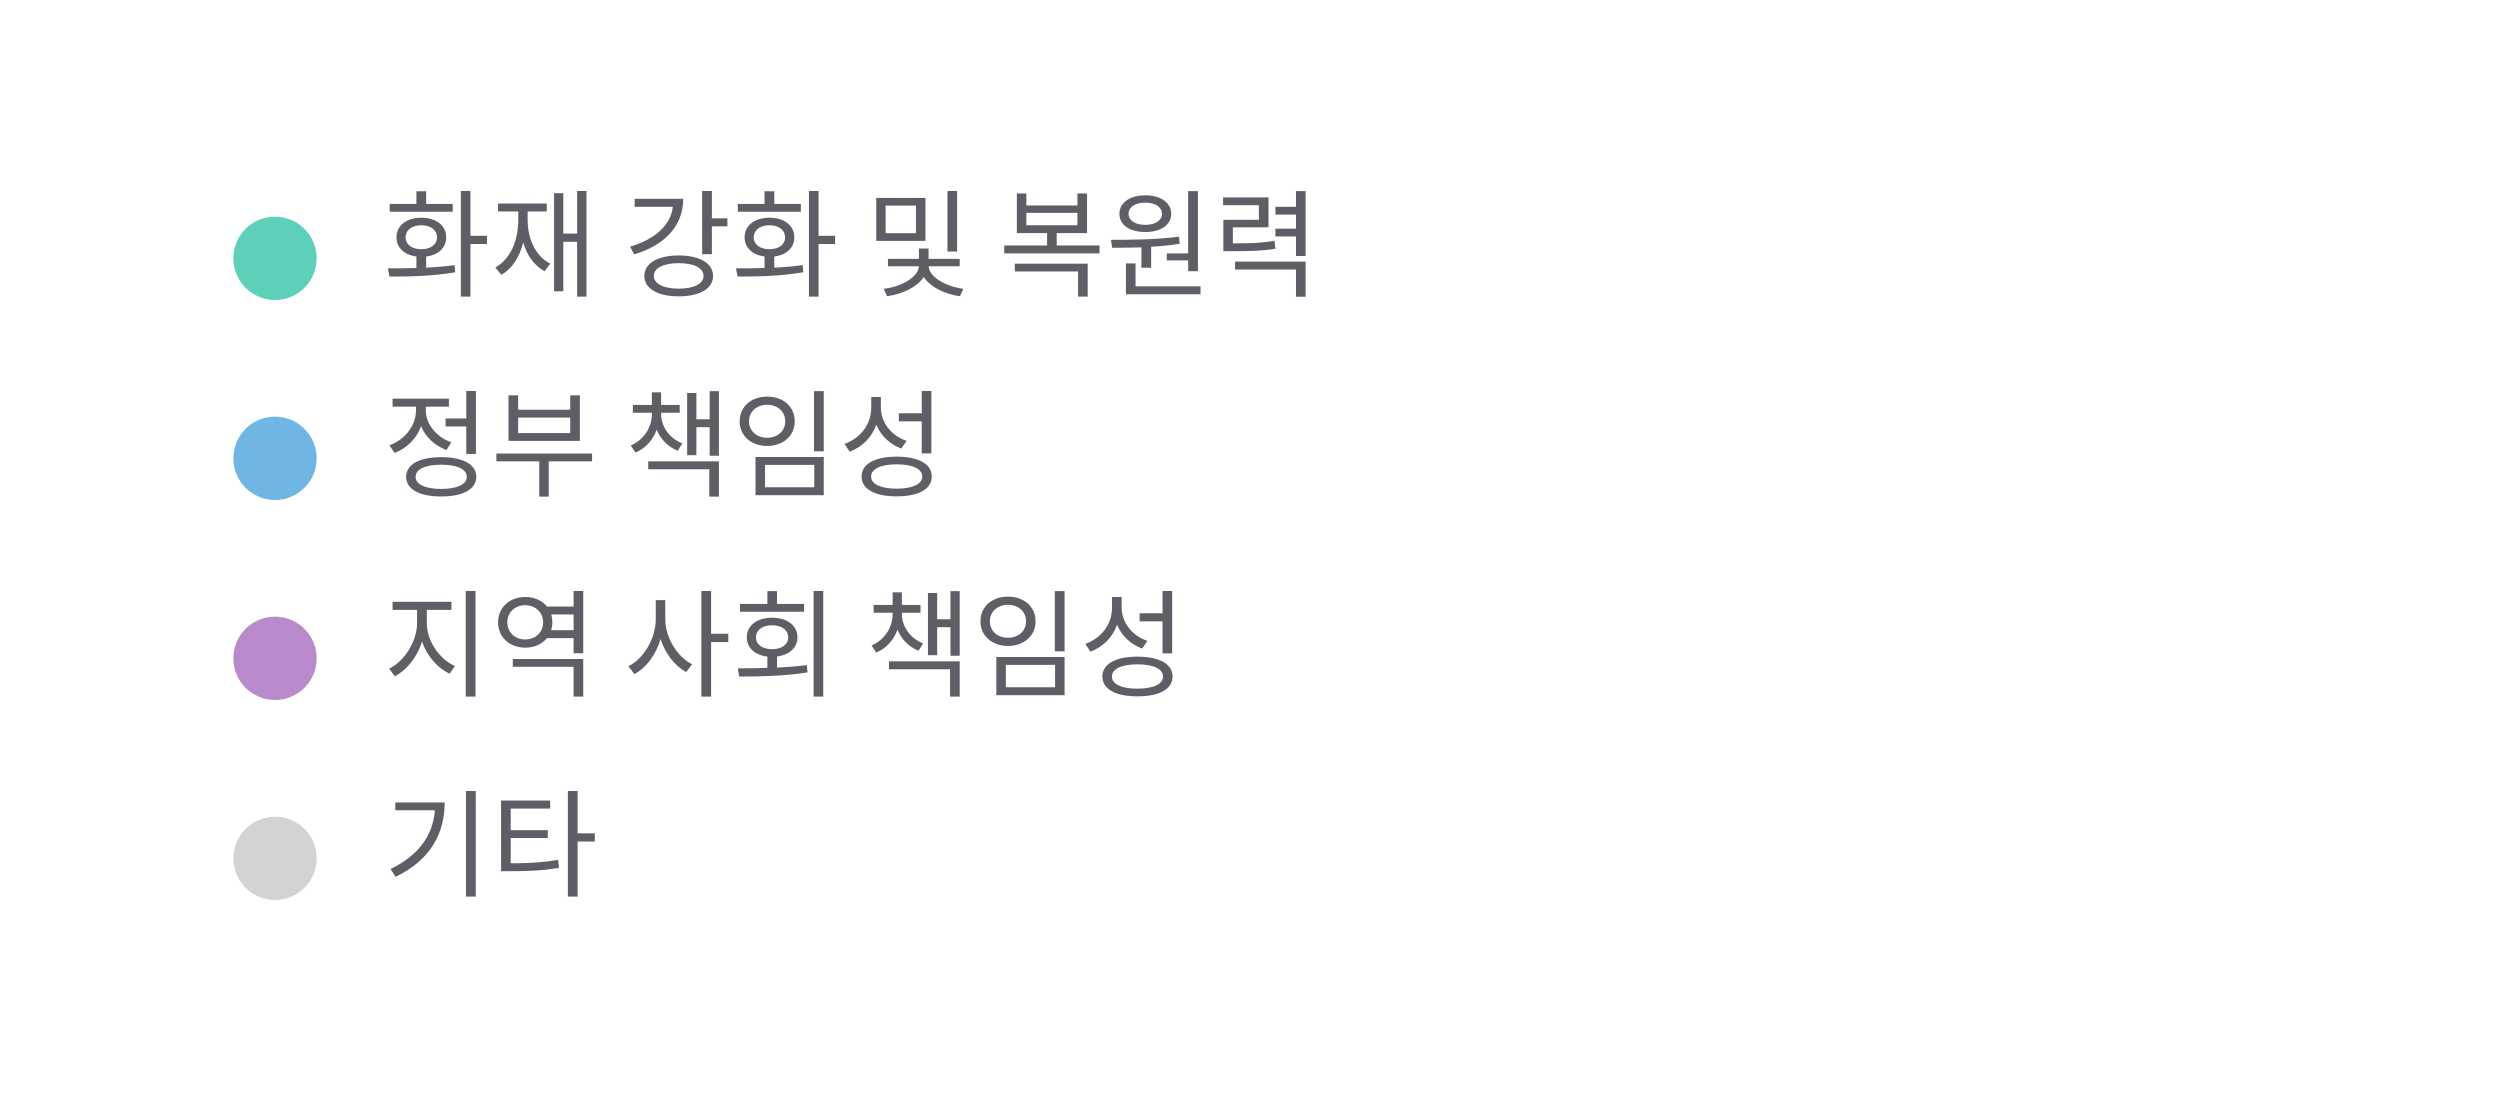
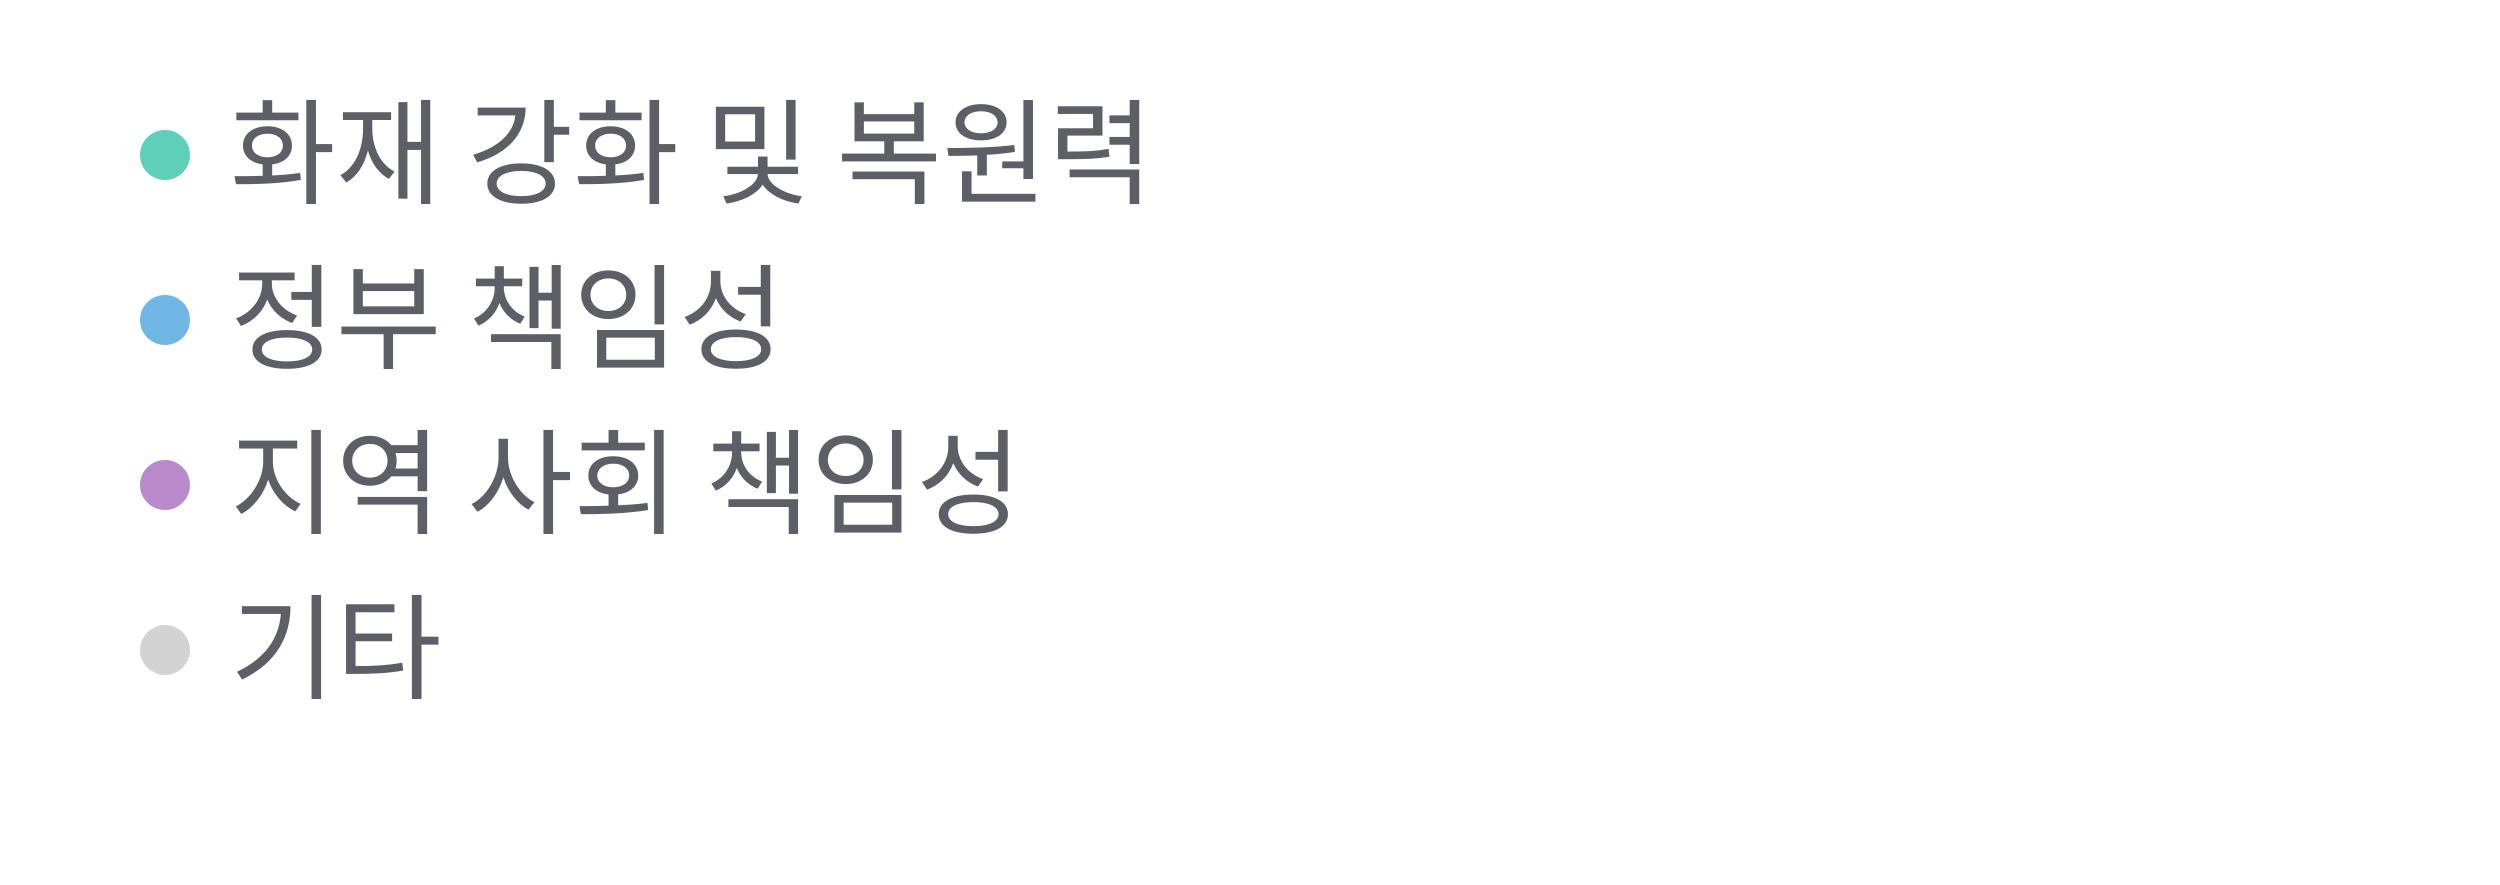
- <svg xmlns="http://www.w3.org/2000/svg" width="300" height="132" viewBox="0 0 300 132" preserveAspectRatio="xMidYMid meet">
+ <svg xmlns="http://www.w3.org/2000/svg" width="500" height="177" viewBox="0 0 500 177" preserveAspectRatio="xMidYMid meet">
  <circle cx="33" cy="31" r="5" fill="#5ed0b9" fill-opacity="1.0" stroke="none" stroke-width="0.5" />
-   <text fill="#5e5f66" x="46" y="34.5" font-family="Noto Sans Display" font-size="14">화재 강화 및 복원력</text>
-   <circle cx="33" cy="55" r="5" fill="#70b6e5" fill-opacity="1.0" stroke="none" stroke-width="0.5" />
-   <text fill="#5e5f66" x="46" y="58.5" font-family="Noto Sans Display" font-size="14">정부 책임성</text>
-   <circle cx="33" cy="79" r="5" fill="#b98acb" fill-opacity="1.0" stroke="none" stroke-width="0.5" />
-   <text fill="#5e5f66" x="46" y="82.5" font-family="Noto Sans Display" font-size="14">지역 사회 책임성</text>
-   <circle cx="33" cy="103" r="5" fill="lightgray" fill-opacity="1.0" stroke="none" stroke-width="0.5" />
-   <text fill="#5e5f66" x="46" y="106.5" font-family="Noto Sans Display" font-size="14">기타</text>
+   <text fill="#5e5f66" x="46" y="39" font-family="Noto Sans Display" font-size="23">화재 강화 및 복원력</text>
+   <circle cx="33" cy="64" r="5" fill="#70b6e5" fill-opacity="1.0" stroke="none" stroke-width="0.5" />
+   <text fill="#5e5f66" x="46" y="72" font-family="Noto Sans Display" font-size="23">정부 책임성</text>
+   <circle cx="33" cy="97" r="5" fill="#b98acb" fill-opacity="1.0" stroke="none" stroke-width="0.5" />
+   <text fill="#5e5f66" x="46" y="105" font-family="Noto Sans Display" font-size="23">지역 사회 책임성</text>
+   <circle cx="33" cy="130" r="5" fill="lightgray" fill-opacity="1.0" stroke="none" stroke-width="0.5" />
+   <text fill="#5e5f66" x="46" y="138" font-family="Noto Sans Display" font-size="23">기타</text>
</svg>
